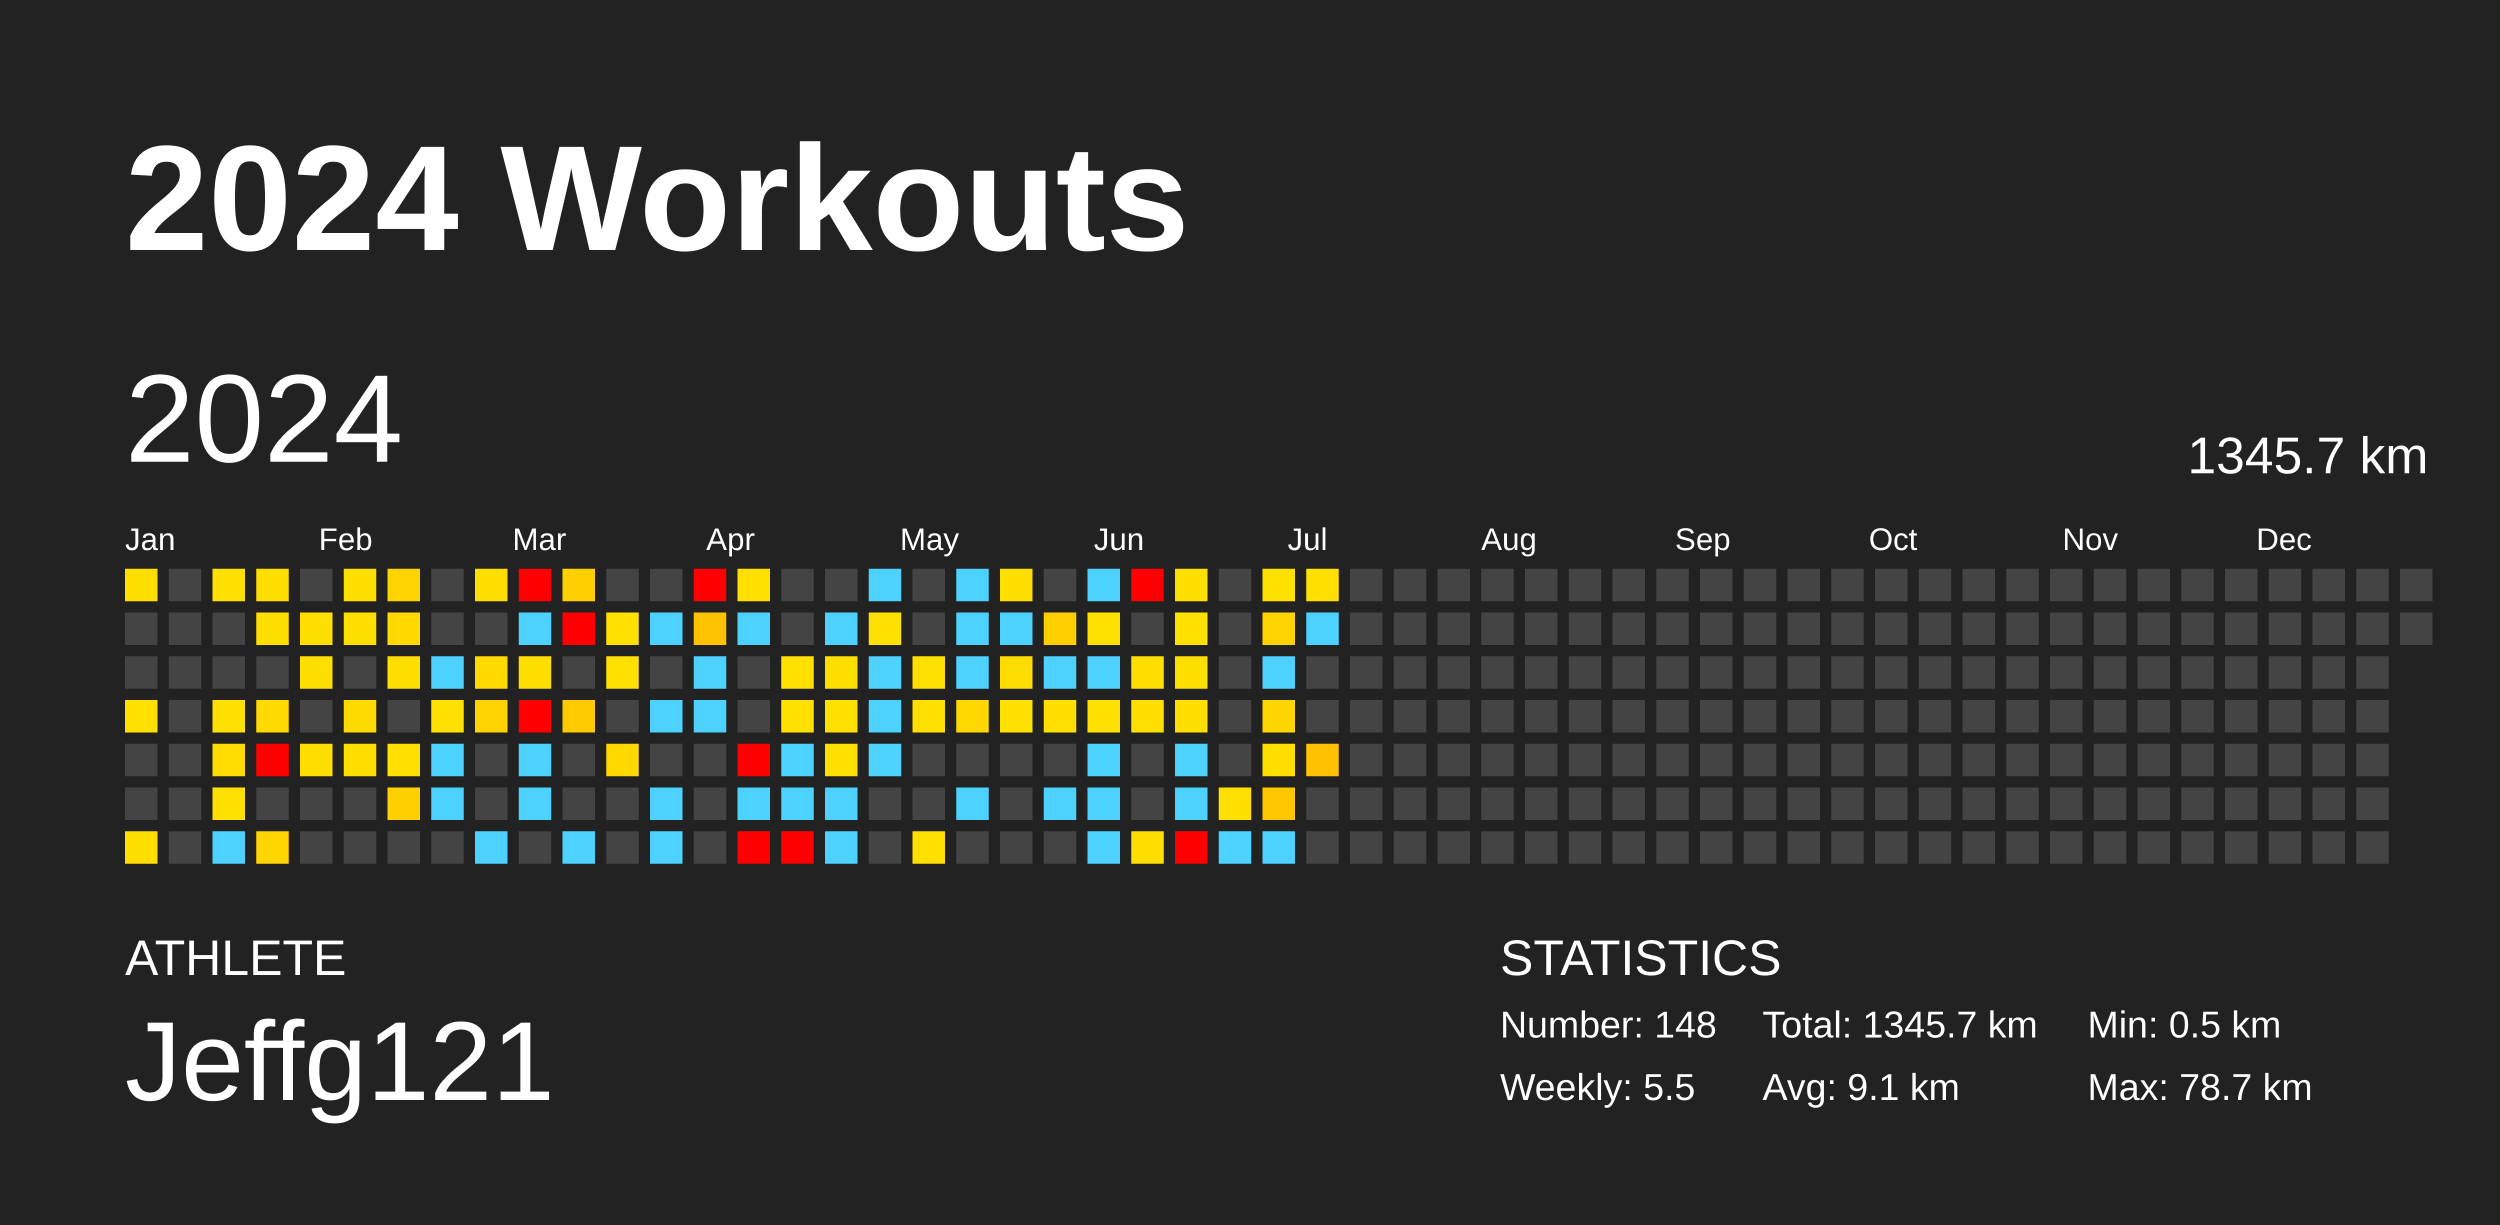
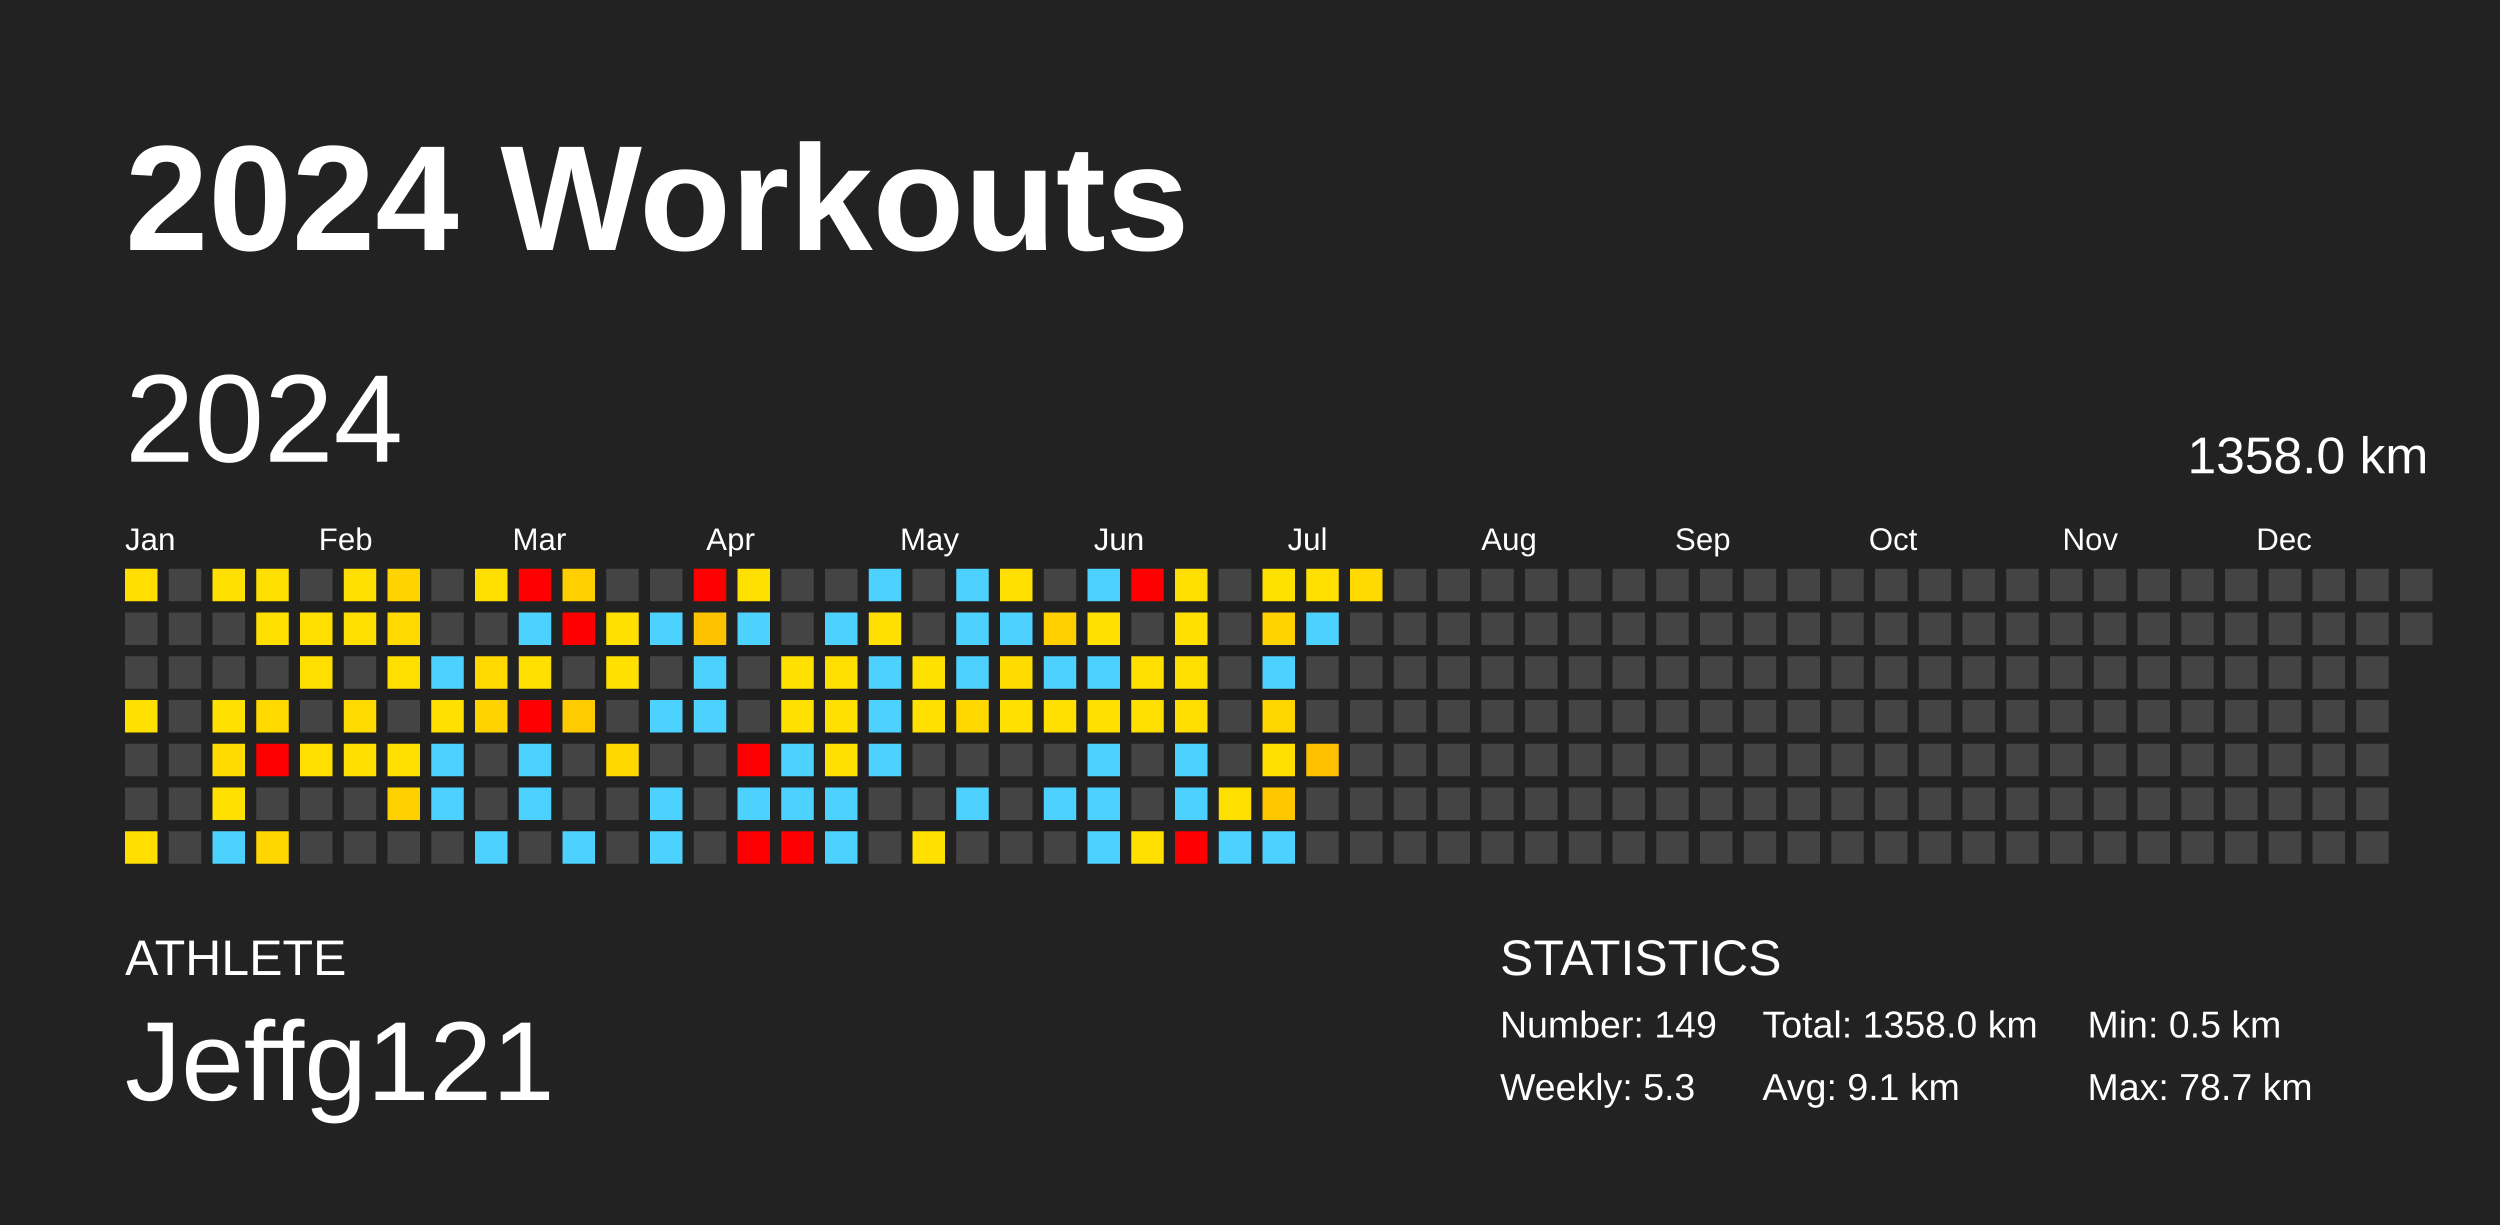
<svg xmlns="http://www.w3.org/2000/svg" baseProfile="full" height="98mm" version="1.1" viewBox="0,0,200,98" width="200mm">
  <defs />
  <rect fill="#222222" height="98" width="200" x="0" y="0" />
  <text fill="#FFFFFF" style="font-size:12px; font-family:Arial; font-weight:bold;" x="10" y="20">2024 Workouts</text>
  <text fill="#FFFFFF" style="font-size:4px; font-family:Arial" x="10" y="78">ATHLETE</text>
  <text fill="#FFFFFF" style="font-size:9px; font-family:Arial" x="10" y="88">Jeffg121</text>
  <text fill="#FFFFFF" style="font-size:4px; font-family:Arial" x="120" y="78">STATISTICS</text>
-   <text fill="#FFFFFF" style="font-size:3px; font-family:Arial" x="120" y="83">Number: 148</text>
-   <text fill="#FFFFFF" style="font-size:3px; font-family:Arial" x="120" y="88">Weekly: 5.5</text>
-   <text fill="#FFFFFF" style="font-size:3px; font-family:Arial" x="141" y="83">Total: 1345.7 km</text>
+   <text fill="#FFFFFF" style="font-size:3px; font-family:Arial" x="120" y="83">Number: 149</text>
+   <text fill="#FFFFFF" style="font-size:3px; font-family:Arial" x="120" y="88">Weekly: 5.3</text>
+   <text fill="#FFFFFF" style="font-size:3px; font-family:Arial" x="141" y="83">Total: 1358.0 km</text>
  <text fill="#FFFFFF" style="font-size:3px; font-family:Arial" x="141" y="88">Avg: 9.1 km</text>
  <text fill="#FFFFFF" style="font-size:3px; font-family:Arial" x="167" y="83">Min: 0.5 km</text>
  <text fill="#FFFFFF" style="font-size:3px; font-family:Arial" x="167" y="88">Max: 78.7 km</text>
  <text dominant-baseline="hanging" fill="#FFFFFF" style="font-size:10.0px; font-family:Arial;" x="10" y="30">2024</text>
-   <text dominant-baseline="hanging" fill="#FFFFFF" style="font-size:4.125px; font-family:Arial;" x="175" y="35">1345.7 km</text>
+   <text dominant-baseline="hanging" fill="#FFFFFF" style="font-size:4.125px; font-family:Arial;" x="175" y="35">1358.0 km</text>
  <text fill="#FFFFFF" style="font-size:2.5px; font-family:Arial" x="10.0" y="44">Jan</text>
  <text fill="#FFFFFF" style="font-size:2.5px; font-family:Arial" x="25.5" y="44">Feb</text>
  <text fill="#FFFFFF" style="font-size:2.5px; font-family:Arial" x="41.0" y="44">Mar</text>
  <text fill="#FFFFFF" style="font-size:2.5px; font-family:Arial" x="56.5" y="44">Apr</text>
  <text fill="#FFFFFF" style="font-size:2.5px; font-family:Arial" x="72.0" y="44">May</text>
  <text fill="#FFFFFF" style="font-size:2.5px; font-family:Arial" x="87.5" y="44">Jun</text>
  <text fill="#FFFFFF" style="font-size:2.5px; font-family:Arial" x="103.0" y="44">Jul</text>
  <text fill="#FFFFFF" style="font-size:2.5px; font-family:Arial" x="118.5" y="44">Aug</text>
  <text fill="#FFFFFF" style="font-size:2.5px; font-family:Arial" x="134.0" y="44">Sep</text>
  <text fill="#FFFFFF" style="font-size:2.5px; font-family:Arial" x="149.5" y="44">Oct</text>
  <text fill="#FFFFFF" style="font-size:2.5px; font-family:Arial" x="165.0" y="44">Nov</text>
  <text fill="#FFFFFF" style="font-size:2.5px; font-family:Arial" x="180.5" y="44">Dec</text>
  <rect fill="#ffde00" height="2.6" width="2.6" x="10.0" y="45.5" />
  <rect fill="#444444" height="2.6" width="2.6" x="10.0" y="49.0" />
  <rect fill="#444444" height="2.6" width="2.6" x="10.0" y="52.5" />
  <rect fill="#ffe000" height="2.6" width="2.6" x="10.0" y="56.0" />
  <rect fill="#444444" height="2.6" width="2.6" x="10.0" y="59.5" />
  <rect fill="#444444" height="2.6" width="2.6" x="10.0" y="63.0" />
  <rect fill="#ffde00" height="2.6" width="2.6" x="10.0" y="66.5" />
  <rect fill="#444444" height="2.6" width="2.6" x="13.5" y="45.5" />
  <rect fill="#444444" height="2.6" width="2.6" x="13.5" y="49.0" />
  <rect fill="#444444" height="2.6" width="2.6" x="13.5" y="52.5" />
  <rect fill="#444444" height="2.6" width="2.6" x="13.5" y="56.0" />
  <rect fill="#444444" height="2.6" width="2.6" x="13.5" y="59.5" />
  <rect fill="#444444" height="2.6" width="2.6" x="13.5" y="63.0" />
  <rect fill="#444444" height="2.6" width="2.6" x="13.5" y="66.5" />
  <rect fill="#ffe000" height="2.6" width="2.6" x="17.0" y="45.5" />
  <rect fill="#444444" height="2.6" width="2.6" x="17.0" y="49.0" />
  <rect fill="#444444" height="2.6" width="2.6" x="17.0" y="52.5" />
  <rect fill="#ffe000" height="2.6" width="2.6" x="17.0" y="56.0" />
  <rect fill="#ffdb00" height="2.6" width="2.6" x="17.0" y="59.5" />
  <rect fill="#ffe000" height="2.6" width="2.6" x="17.0" y="63.0" />
  <rect fill="#4dd2ff" height="2.6" width="2.6" x="17.0" y="66.5" />
  <rect fill="#ffdf00" height="2.6" width="2.6" x="20.5" y="45.5" />
  <rect fill="#ffdf00" height="2.6" width="2.6" x="20.5" y="49.0" />
  <rect fill="#444444" height="2.6" width="2.6" x="20.5" y="52.5" />
  <rect fill="#ffd900" height="2.6" width="2.6" x="20.5" y="56.0" />
  <rect fill="red" height="2.6" width="2.6" x="20.5" y="59.5" />
  <rect fill="#444444" height="2.6" width="2.6" x="20.5" y="63.0" />
  <rect fill="#ffd600" height="2.6" width="2.6" x="20.5" y="66.5" />
  <rect fill="#444444" height="2.6" width="2.6" x="24.0" y="45.5" />
  <rect fill="#ffdf00" height="2.6" width="2.6" x="24.0" y="49.0" />
  <rect fill="#ffdf00" height="2.6" width="2.6" x="24.0" y="52.5" />
  <rect fill="#444444" height="2.6" width="2.6" x="24.0" y="56.0" />
  <rect fill="#ffdf00" height="2.6" width="2.6" x="24.0" y="59.5" />
  <rect fill="#444444" height="2.6" width="2.6" x="24.0" y="63.0" />
  <rect fill="#444444" height="2.6" width="2.6" x="24.0" y="66.5" />
  <rect fill="#ffdf00" height="2.6" width="2.6" x="27.5" y="45.5" />
  <rect fill="#ffdf00" height="2.6" width="2.6" x="27.5" y="49.0" />
  <rect fill="#444444" height="2.6" width="2.6" x="27.5" y="52.5" />
  <rect fill="#ffda00" height="2.6" width="2.6" x="27.5" y="56.0" />
  <rect fill="#ffde00" height="2.6" width="2.6" x="27.5" y="59.5" />
  <rect fill="#444444" height="2.6" width="2.6" x="27.5" y="63.0" />
  <rect fill="#444444" height="2.6" width="2.6" x="27.5" y="66.5" />
  <rect fill="#ffd300" height="2.6" width="2.6" x="31.0" y="45.5" />
  <rect fill="#ffd900" height="2.6" width="2.6" x="31.0" y="49.0" />
  <rect fill="#ffdf00" height="2.6" width="2.6" x="31.0" y="52.5" />
  <rect fill="#444444" height="2.6" width="2.6" x="31.0" y="56.0" />
  <rect fill="#ffe000" height="2.6" width="2.6" x="31.0" y="59.5" />
  <rect fill="#ffd000" height="2.6" width="2.6" x="31.0" y="63.0" />
  <rect fill="#444444" height="2.6" width="2.6" x="31.0" y="66.5" />
  <rect fill="#444444" height="2.6" width="2.6" x="34.5" y="45.5" />
  <rect fill="#444444" height="2.6" width="2.6" x="34.5" y="49.0" />
  <rect fill="#4dd2ff" height="2.6" width="2.6" x="34.5" y="52.5" />
  <rect fill="#ffe000" height="2.6" width="2.6" x="34.5" y="56.0" />
  <rect fill="#4dd2ff" height="2.6" width="2.6" x="34.5" y="59.5" />
  <rect fill="#4dd2ff" height="2.6" width="2.6" x="34.5" y="63.0" />
  <rect fill="#444444" height="2.6" width="2.6" x="34.5" y="66.5" />
  <rect fill="#ffdf00" height="2.6" width="2.6" x="38.0" y="45.5" />
  <rect fill="#444444" height="2.6" width="2.6" x="38.0" y="49.0" />
  <rect fill="#ffd900" height="2.6" width="2.6" x="38.0" y="52.5" />
  <rect fill="#ffd300" height="2.6" width="2.6" x="38.0" y="56.0" />
  <rect fill="#444444" height="2.6" width="2.6" x="38.0" y="59.5" />
  <rect fill="#444444" height="2.6" width="2.6" x="38.0" y="63.0" />
  <rect fill="#4dd2ff" height="2.6" width="2.6" x="38.0" y="66.5" />
  <rect fill="red" height="2.6" width="2.6" x="41.5" y="45.5" />
  <rect fill="#4dd2ff" height="2.6" width="2.6" x="41.5" y="49.0" />
  <rect fill="#ffdf00" height="2.6" width="2.6" x="41.5" y="52.5" />
  <rect fill="red" height="2.6" width="2.6" x="41.5" y="56.0" />
  <rect fill="#4dd2ff" height="2.6" width="2.6" x="41.5" y="59.5" />
  <rect fill="#4dd2ff" height="2.6" width="2.6" x="41.5" y="63.0" />
  <rect fill="#444444" height="2.6" width="2.6" x="41.5" y="66.5" />
  <rect fill="#ffcf00" height="2.6" width="2.6" x="45.0" y="45.5" />
  <rect fill="red" height="2.6" width="2.6" x="45.0" y="49.0" />
  <rect fill="#444444" height="2.6" width="2.6" x="45.0" y="52.5" />
  <rect fill="#ffcb00" height="2.6" width="2.6" x="45.0" y="56.0" />
  <rect fill="#444444" height="2.6" width="2.6" x="45.0" y="59.5" />
  <rect fill="#444444" height="2.6" width="2.6" x="45.0" y="63.0" />
  <rect fill="#4dd2ff" height="2.6" width="2.6" x="45.0" y="66.5" />
  <rect fill="#444444" height="2.6" width="2.6" x="48.5" y="45.5" />
  <rect fill="#ffe000" height="2.6" width="2.6" x="48.5" y="49.0" />
  <rect fill="#ffe000" height="2.6" width="2.6" x="48.5" y="52.5" />
  <rect fill="#444444" height="2.6" width="2.6" x="48.5" y="56.0" />
  <rect fill="#ffd800" height="2.6" width="2.6" x="48.5" y="59.5" />
  <rect fill="#444444" height="2.6" width="2.6" x="48.5" y="63.0" />
  <rect fill="#444444" height="2.6" width="2.6" x="48.5" y="66.5" />
  <rect fill="#444444" height="2.6" width="2.6" x="52.0" y="45.5" />
  <rect fill="#4dd2ff" height="2.6" width="2.6" x="52.0" y="49.0" />
  <rect fill="#444444" height="2.6" width="2.6" x="52.0" y="52.5" />
  <rect fill="#4dd2ff" height="2.6" width="2.6" x="52.0" y="56.0" />
  <rect fill="#444444" height="2.6" width="2.6" x="52.0" y="59.5" />
  <rect fill="#4dd2ff" height="2.6" width="2.6" x="52.0" y="63.0" />
  <rect fill="#4dd2ff" height="2.6" width="2.6" x="52.0" y="66.5" />
  <rect fill="red" height="2.6" width="2.6" x="55.5" y="45.5" />
  <rect fill="#ffc200" height="2.6" width="2.6" x="55.5" y="49.0" />
  <rect fill="#4dd2ff" height="2.6" width="2.6" x="55.5" y="52.5" />
  <rect fill="#4dd2ff" height="2.6" width="2.6" x="55.5" y="56.0" />
  <rect fill="#444444" height="2.6" width="2.6" x="55.5" y="59.5" />
  <rect fill="#444444" height="2.6" width="2.6" x="55.5" y="63.0" />
  <rect fill="#444444" height="2.6" width="2.6" x="55.5" y="66.5" />
  <rect fill="#ffe000" height="2.6" width="2.6" x="59.0" y="45.5" />
  <rect fill="#4dd2ff" height="2.6" width="2.6" x="59.0" y="49.0" />
  <rect fill="#444444" height="2.6" width="2.6" x="59.0" y="52.5" />
  <rect fill="#444444" height="2.6" width="2.6" x="59.0" y="56.0" />
  <rect fill="red" height="2.6" width="2.6" x="59.0" y="59.5" />
  <rect fill="#4dd2ff" height="2.6" width="2.6" x="59.0" y="63.0" />
  <rect fill="red" height="2.6" width="2.6" x="59.0" y="66.5" />
  <rect fill="#444444" height="2.6" width="2.6" x="62.5" y="45.5" />
  <rect fill="#444444" height="2.6" width="2.6" x="62.5" y="49.0" />
  <rect fill="#ffe000" height="2.6" width="2.6" x="62.5" y="52.5" />
  <rect fill="#ffe000" height="2.6" width="2.6" x="62.5" y="56.0" />
  <rect fill="#4dd2ff" height="2.6" width="2.6" x="62.5" y="59.5" />
  <rect fill="#4dd2ff" height="2.6" width="2.6" x="62.5" y="63.0" />
  <rect fill="red" height="2.6" width="2.6" x="62.5" y="66.5" />
  <rect fill="#444444" height="2.6" width="2.6" x="66.0" y="45.5" />
  <rect fill="#4dd2ff" height="2.6" width="2.6" x="66.0" y="49.0" />
  <rect fill="#ffdf00" height="2.6" width="2.6" x="66.0" y="52.5" />
  <rect fill="#ffe000" height="2.6" width="2.6" x="66.0" y="56.0" />
  <rect fill="#ffe000" height="2.6" width="2.6" x="66.0" y="59.5" />
  <rect fill="#4dd2ff" height="2.6" width="2.6" x="66.0" y="63.0" />
  <rect fill="#4dd2ff" height="2.6" width="2.6" x="66.0" y="66.5" />
  <rect fill="#4dd2ff" height="2.6" width="2.6" x="69.5" y="45.5" />
  <rect fill="#ffe000" height="2.6" width="2.6" x="69.5" y="49.0" />
  <rect fill="#4dd2ff" height="2.6" width="2.6" x="69.5" y="52.5" />
  <rect fill="#4dd2ff" height="2.6" width="2.6" x="69.5" y="56.0" />
  <rect fill="#4dd2ff" height="2.6" width="2.6" x="69.5" y="59.5" />
  <rect fill="#444444" height="2.6" width="2.6" x="69.5" y="63.0" />
  <rect fill="#444444" height="2.6" width="2.6" x="69.5" y="66.5" />
  <rect fill="#444444" height="2.6" width="2.6" x="73.0" y="45.5" />
  <rect fill="#444444" height="2.6" width="2.6" x="73.0" y="49.0" />
  <rect fill="#ffe100" height="2.6" width="2.6" x="73.0" y="52.5" />
  <rect fill="#ffe000" height="2.6" width="2.6" x="73.0" y="56.0" />
  <rect fill="#444444" height="2.6" width="2.6" x="73.0" y="59.5" />
  <rect fill="#444444" height="2.6" width="2.6" x="73.0" y="63.0" />
  <rect fill="#ffe000" height="2.6" width="2.6" x="73.0" y="66.5" />
  <rect fill="#4dd2ff" height="2.6" width="2.6" x="76.5" y="45.5" />
  <rect fill="#4dd2ff" height="2.6" width="2.6" x="76.5" y="49.0" />
  <rect fill="#4dd2ff" height="2.6" width="2.6" x="76.5" y="52.5" />
  <rect fill="#ffd800" height="2.6" width="2.6" x="76.5" y="56.0" />
  <rect fill="#444444" height="2.6" width="2.6" x="76.5" y="59.5" />
  <rect fill="#4dd2ff" height="2.6" width="2.6" x="76.5" y="63.0" />
  <rect fill="#444444" height="2.6" width="2.6" x="76.5" y="66.5" />
  <rect fill="#ffdf00" height="2.6" width="2.6" x="80.0" y="45.5" />
  <rect fill="#4dd2ff" height="2.6" width="2.6" x="80.0" y="49.0" />
  <rect fill="#ffdc00" height="2.6" width="2.6" x="80.0" y="52.5" />
  <rect fill="#ffe000" height="2.6" width="2.6" x="80.0" y="56.0" />
  <rect fill="#444444" height="2.6" width="2.6" x="80.0" y="59.5" />
  <rect fill="#444444" height="2.6" width="2.6" x="80.0" y="63.0" />
  <rect fill="#444444" height="2.6" width="2.6" x="80.0" y="66.5" />
  <rect fill="#444444" height="2.6" width="2.6" x="83.5" y="45.5" />
  <rect fill="#ffcf00" height="2.6" width="2.6" x="83.5" y="49.0" />
  <rect fill="#4dd2ff" height="2.6" width="2.6" x="83.5" y="52.5" />
  <rect fill="#ffdf00" height="2.6" width="2.6" x="83.5" y="56.0" />
  <rect fill="#444444" height="2.6" width="2.6" x="83.5" y="59.5" />
  <rect fill="#4dd2ff" height="2.6" width="2.6" x="83.5" y="63.0" />
  <rect fill="#444444" height="2.6" width="2.6" x="83.5" y="66.5" />
  <rect fill="#4dd2ff" height="2.6" width="2.6" x="87.0" y="45.5" />
  <rect fill="#ffe000" height="2.6" width="2.6" x="87.0" y="49.0" />
  <rect fill="#4dd2ff" height="2.6" width="2.6" x="87.0" y="52.5" />
  <rect fill="#ffe000" height="2.6" width="2.6" x="87.0" y="56.0" />
  <rect fill="#4dd2ff" height="2.6" width="2.6" x="87.0" y="59.5" />
  <rect fill="#4dd2ff" height="2.6" width="2.6" x="87.0" y="63.0" />
  <rect fill="#4dd2ff" height="2.6" width="2.6" x="87.0" y="66.5" />
  <rect fill="red" height="2.6" width="2.6" x="90.5" y="45.5" />
  <rect fill="#444444" height="2.6" width="2.6" x="90.5" y="49.0" />
  <rect fill="#ffdf00" height="2.6" width="2.6" x="90.5" y="52.5" />
  <rect fill="#ffdf00" height="2.6" width="2.6" x="90.5" y="56.0" />
  <rect fill="#444444" height="2.6" width="2.6" x="90.5" y="59.5" />
  <rect fill="#444444" height="2.6" width="2.6" x="90.5" y="63.0" />
  <rect fill="#ffdf00" height="2.6" width="2.6" x="90.5" y="66.5" />
  <rect fill="#ffdf00" height="2.6" width="2.6" x="94.0" y="45.5" />
  <rect fill="#ffe000" height="2.6" width="2.6" x="94.0" y="49.0" />
  <rect fill="#ffdf00" height="2.6" width="2.6" x="94.0" y="52.5" />
  <rect fill="#ffde00" height="2.6" width="2.6" x="94.0" y="56.0" />
  <rect fill="#4dd2ff" height="2.6" width="2.6" x="94.0" y="59.5" />
  <rect fill="#4dd2ff" height="2.6" width="2.6" x="94.0" y="63.0" />
  <rect fill="red" height="2.6" width="2.6" x="94.0" y="66.5" />
  <rect fill="#444444" height="2.6" width="2.6" x="97.5" y="45.5" />
  <rect fill="#444444" height="2.6" width="2.6" x="97.5" y="49.0" />
  <rect fill="#444444" height="2.6" width="2.6" x="97.5" y="52.5" />
  <rect fill="#444444" height="2.6" width="2.6" x="97.5" y="56.0" />
  <rect fill="#444444" height="2.6" width="2.6" x="97.5" y="59.5" />
  <rect fill="#ffdf00" height="2.6" width="2.6" x="97.5" y="63.0" />
  <rect fill="#4dd2ff" height="2.6" width="2.6" x="97.5" y="66.5" />
  <rect fill="#ffe100" height="2.6" width="2.6" x="101.0" y="45.5" />
  <rect fill="#ffd300" height="2.6" width="2.6" x="101.0" y="49.0" />
  <rect fill="#4dd2ff" height="2.6" width="2.6" x="101.0" y="52.5" />
  <rect fill="#ffd600" height="2.6" width="2.6" x="101.0" y="56.0" />
  <rect fill="#ffdf00" height="2.6" width="2.6" x="101.0" y="59.5" />
  <rect fill="#ffc700" height="2.6" width="2.6" x="101.0" y="63.0" />
  <rect fill="#4dd2ff" height="2.6" width="2.6" x="101.0" y="66.5" />
  <rect fill="#ffe000" height="2.6" width="2.6" x="104.5" y="45.5" />
  <rect fill="#4dd2ff" height="2.6" width="2.6" x="104.5" y="49.0" />
  <rect fill="#444444" height="2.6" width="2.6" x="104.5" y="52.5" />
  <rect fill="#444444" height="2.6" width="2.6" x="104.5" y="56.0" />
  <rect fill="#ffc100" height="2.6" width="2.6" x="104.5" y="59.5" />
  <rect fill="#444444" height="2.6" width="2.6" x="104.5" y="63.0" />
  <rect fill="#444444" height="2.6" width="2.6" x="104.5" y="66.5" />
-   <rect fill="#444444" height="2.6" width="2.6" x="108.0" y="45.5" />
+   <rect fill="#ffd900" height="2.6" width="2.6" x="108.0" y="45.5" />
  <rect fill="#444444" height="2.6" width="2.6" x="108.0" y="49.0" />
  <rect fill="#444444" height="2.6" width="2.6" x="108.0" y="52.5" />
  <rect fill="#444444" height="2.6" width="2.6" x="108.0" y="56.0" />
  <rect fill="#444444" height="2.6" width="2.6" x="108.0" y="59.5" />
  <rect fill="#444444" height="2.6" width="2.6" x="108.0" y="63.0" />
  <rect fill="#444444" height="2.6" width="2.6" x="108.0" y="66.5" />
  <rect fill="#444444" height="2.6" width="2.6" x="111.5" y="45.5" />
  <rect fill="#444444" height="2.6" width="2.6" x="111.5" y="49.0" />
  <rect fill="#444444" height="2.6" width="2.6" x="111.5" y="52.5" />
  <rect fill="#444444" height="2.6" width="2.6" x="111.5" y="56.0" />
  <rect fill="#444444" height="2.6" width="2.6" x="111.5" y="59.5" />
  <rect fill="#444444" height="2.6" width="2.6" x="111.5" y="63.0" />
  <rect fill="#444444" height="2.6" width="2.6" x="111.5" y="66.5" />
  <rect fill="#444444" height="2.6" width="2.6" x="115.0" y="45.5" />
  <rect fill="#444444" height="2.6" width="2.6" x="115.0" y="49.0" />
  <rect fill="#444444" height="2.6" width="2.6" x="115.0" y="52.5" />
  <rect fill="#444444" height="2.6" width="2.6" x="115.0" y="56.0" />
  <rect fill="#444444" height="2.6" width="2.6" x="115.0" y="59.5" />
  <rect fill="#444444" height="2.6" width="2.6" x="115.0" y="63.0" />
  <rect fill="#444444" height="2.6" width="2.6" x="115.0" y="66.5" />
  <rect fill="#444444" height="2.6" width="2.6" x="118.5" y="45.5" />
  <rect fill="#444444" height="2.6" width="2.6" x="118.5" y="49.0" />
  <rect fill="#444444" height="2.6" width="2.6" x="118.5" y="52.5" />
  <rect fill="#444444" height="2.6" width="2.6" x="118.5" y="56.0" />
  <rect fill="#444444" height="2.6" width="2.6" x="118.5" y="59.5" />
  <rect fill="#444444" height="2.6" width="2.6" x="118.5" y="63.0" />
  <rect fill="#444444" height="2.6" width="2.6" x="118.5" y="66.5" />
  <rect fill="#444444" height="2.6" width="2.6" x="122.0" y="45.5" />
  <rect fill="#444444" height="2.6" width="2.6" x="122.0" y="49.0" />
  <rect fill="#444444" height="2.6" width="2.6" x="122.0" y="52.5" />
  <rect fill="#444444" height="2.6" width="2.6" x="122.0" y="56.0" />
  <rect fill="#444444" height="2.6" width="2.6" x="122.0" y="59.5" />
  <rect fill="#444444" height="2.6" width="2.6" x="122.0" y="63.0" />
  <rect fill="#444444" height="2.6" width="2.6" x="122.0" y="66.5" />
  <rect fill="#444444" height="2.6" width="2.6" x="125.5" y="45.5" />
  <rect fill="#444444" height="2.6" width="2.6" x="125.5" y="49.0" />
  <rect fill="#444444" height="2.6" width="2.6" x="125.5" y="52.5" />
  <rect fill="#444444" height="2.6" width="2.6" x="125.5" y="56.0" />
  <rect fill="#444444" height="2.6" width="2.6" x="125.5" y="59.5" />
  <rect fill="#444444" height="2.6" width="2.6" x="125.5" y="63.0" />
  <rect fill="#444444" height="2.6" width="2.6" x="125.5" y="66.5" />
  <rect fill="#444444" height="2.6" width="2.6" x="129.0" y="45.5" />
  <rect fill="#444444" height="2.6" width="2.6" x="129.0" y="49.0" />
  <rect fill="#444444" height="2.6" width="2.6" x="129.0" y="52.5" />
  <rect fill="#444444" height="2.6" width="2.6" x="129.0" y="56.0" />
  <rect fill="#444444" height="2.6" width="2.6" x="129.0" y="59.5" />
  <rect fill="#444444" height="2.6" width="2.6" x="129.0" y="63.0" />
  <rect fill="#444444" height="2.6" width="2.6" x="129.0" y="66.5" />
  <rect fill="#444444" height="2.6" width="2.6" x="132.5" y="45.5" />
  <rect fill="#444444" height="2.6" width="2.6" x="132.5" y="49.0" />
  <rect fill="#444444" height="2.6" width="2.6" x="132.5" y="52.5" />
  <rect fill="#444444" height="2.6" width="2.6" x="132.5" y="56.0" />
  <rect fill="#444444" height="2.6" width="2.6" x="132.5" y="59.5" />
  <rect fill="#444444" height="2.6" width="2.6" x="132.5" y="63.0" />
  <rect fill="#444444" height="2.6" width="2.6" x="132.5" y="66.5" />
  <rect fill="#444444" height="2.6" width="2.6" x="136.0" y="45.5" />
  <rect fill="#444444" height="2.6" width="2.6" x="136.0" y="49.0" />
  <rect fill="#444444" height="2.6" width="2.6" x="136.0" y="52.5" />
  <rect fill="#444444" height="2.6" width="2.6" x="136.0" y="56.0" />
  <rect fill="#444444" height="2.6" width="2.6" x="136.0" y="59.5" />
  <rect fill="#444444" height="2.6" width="2.6" x="136.0" y="63.0" />
  <rect fill="#444444" height="2.6" width="2.6" x="136.0" y="66.5" />
  <rect fill="#444444" height="2.6" width="2.6" x="139.5" y="45.5" />
  <rect fill="#444444" height="2.6" width="2.6" x="139.5" y="49.0" />
  <rect fill="#444444" height="2.6" width="2.6" x="139.5" y="52.5" />
  <rect fill="#444444" height="2.6" width="2.6" x="139.5" y="56.0" />
  <rect fill="#444444" height="2.6" width="2.6" x="139.5" y="59.5" />
  <rect fill="#444444" height="2.6" width="2.6" x="139.5" y="63.0" />
  <rect fill="#444444" height="2.6" width="2.6" x="139.5" y="66.5" />
  <rect fill="#444444" height="2.6" width="2.6" x="143.0" y="45.5" />
  <rect fill="#444444" height="2.6" width="2.6" x="143.0" y="49.0" />
  <rect fill="#444444" height="2.6" width="2.6" x="143.0" y="52.5" />
  <rect fill="#444444" height="2.6" width="2.6" x="143.0" y="56.0" />
  <rect fill="#444444" height="2.6" width="2.6" x="143.0" y="59.5" />
  <rect fill="#444444" height="2.6" width="2.6" x="143.0" y="63.0" />
  <rect fill="#444444" height="2.6" width="2.6" x="143.0" y="66.5" />
  <rect fill="#444444" height="2.6" width="2.6" x="146.5" y="45.5" />
  <rect fill="#444444" height="2.6" width="2.6" x="146.5" y="49.0" />
  <rect fill="#444444" height="2.6" width="2.6" x="146.5" y="52.5" />
  <rect fill="#444444" height="2.6" width="2.6" x="146.5" y="56.0" />
  <rect fill="#444444" height="2.6" width="2.6" x="146.5" y="59.5" />
  <rect fill="#444444" height="2.6" width="2.6" x="146.5" y="63.0" />
  <rect fill="#444444" height="2.6" width="2.6" x="146.5" y="66.5" />
  <rect fill="#444444" height="2.6" width="2.6" x="150.0" y="45.5" />
  <rect fill="#444444" height="2.6" width="2.6" x="150.0" y="49.0" />
  <rect fill="#444444" height="2.6" width="2.6" x="150.0" y="52.5" />
  <rect fill="#444444" height="2.6" width="2.6" x="150.0" y="56.0" />
  <rect fill="#444444" height="2.6" width="2.6" x="150.0" y="59.5" />
  <rect fill="#444444" height="2.6" width="2.6" x="150.0" y="63.0" />
  <rect fill="#444444" height="2.6" width="2.6" x="150.0" y="66.5" />
  <rect fill="#444444" height="2.6" width="2.6" x="153.5" y="45.5" />
  <rect fill="#444444" height="2.6" width="2.6" x="153.5" y="49.0" />
  <rect fill="#444444" height="2.6" width="2.6" x="153.5" y="52.5" />
  <rect fill="#444444" height="2.6" width="2.6" x="153.5" y="56.0" />
  <rect fill="#444444" height="2.6" width="2.6" x="153.5" y="59.5" />
  <rect fill="#444444" height="2.6" width="2.6" x="153.5" y="63.0" />
  <rect fill="#444444" height="2.6" width="2.6" x="153.5" y="66.5" />
  <rect fill="#444444" height="2.6" width="2.6" x="157.0" y="45.5" />
  <rect fill="#444444" height="2.6" width="2.6" x="157.0" y="49.0" />
  <rect fill="#444444" height="2.6" width="2.6" x="157.0" y="52.5" />
  <rect fill="#444444" height="2.6" width="2.6" x="157.0" y="56.0" />
  <rect fill="#444444" height="2.6" width="2.6" x="157.0" y="59.5" />
  <rect fill="#444444" height="2.6" width="2.6" x="157.0" y="63.0" />
  <rect fill="#444444" height="2.6" width="2.6" x="157.0" y="66.5" />
  <rect fill="#444444" height="2.6" width="2.6" x="160.5" y="45.5" />
  <rect fill="#444444" height="2.6" width="2.6" x="160.5" y="49.0" />
  <rect fill="#444444" height="2.6" width="2.6" x="160.5" y="52.5" />
  <rect fill="#444444" height="2.6" width="2.6" x="160.5" y="56.0" />
  <rect fill="#444444" height="2.6" width="2.6" x="160.5" y="59.5" />
  <rect fill="#444444" height="2.6" width="2.6" x="160.5" y="63.0" />
  <rect fill="#444444" height="2.6" width="2.6" x="160.5" y="66.5" />
  <rect fill="#444444" height="2.6" width="2.6" x="164.0" y="45.5" />
  <rect fill="#444444" height="2.6" width="2.6" x="164.0" y="49.0" />
  <rect fill="#444444" height="2.6" width="2.6" x="164.0" y="52.5" />
  <rect fill="#444444" height="2.6" width="2.6" x="164.0" y="56.0" />
  <rect fill="#444444" height="2.6" width="2.6" x="164.0" y="59.5" />
  <rect fill="#444444" height="2.6" width="2.6" x="164.0" y="63.0" />
  <rect fill="#444444" height="2.6" width="2.6" x="164.0" y="66.5" />
  <rect fill="#444444" height="2.6" width="2.6" x="167.5" y="45.5" />
  <rect fill="#444444" height="2.6" width="2.6" x="167.5" y="49.0" />
  <rect fill="#444444" height="2.6" width="2.6" x="167.5" y="52.5" />
  <rect fill="#444444" height="2.6" width="2.6" x="167.5" y="56.0" />
  <rect fill="#444444" height="2.6" width="2.6" x="167.5" y="59.5" />
  <rect fill="#444444" height="2.6" width="2.6" x="167.5" y="63.0" />
  <rect fill="#444444" height="2.6" width="2.6" x="167.5" y="66.5" />
  <rect fill="#444444" height="2.6" width="2.6" x="171.0" y="45.5" />
  <rect fill="#444444" height="2.6" width="2.6" x="171.0" y="49.0" />
  <rect fill="#444444" height="2.6" width="2.6" x="171.0" y="52.5" />
  <rect fill="#444444" height="2.6" width="2.6" x="171.0" y="56.0" />
  <rect fill="#444444" height="2.6" width="2.6" x="171.0" y="59.5" />
  <rect fill="#444444" height="2.6" width="2.6" x="171.0" y="63.0" />
  <rect fill="#444444" height="2.6" width="2.6" x="171.0" y="66.5" />
  <rect fill="#444444" height="2.6" width="2.6" x="174.5" y="45.5" />
  <rect fill="#444444" height="2.6" width="2.6" x="174.5" y="49.0" />
  <rect fill="#444444" height="2.6" width="2.6" x="174.5" y="52.5" />
  <rect fill="#444444" height="2.6" width="2.6" x="174.5" y="56.0" />
  <rect fill="#444444" height="2.6" width="2.6" x="174.5" y="59.5" />
  <rect fill="#444444" height="2.6" width="2.6" x="174.5" y="63.0" />
  <rect fill="#444444" height="2.6" width="2.6" x="174.5" y="66.5" />
  <rect fill="#444444" height="2.6" width="2.6" x="178.0" y="45.5" />
  <rect fill="#444444" height="2.6" width="2.6" x="178.0" y="49.0" />
  <rect fill="#444444" height="2.6" width="2.6" x="178.0" y="52.5" />
  <rect fill="#444444" height="2.6" width="2.6" x="178.0" y="56.0" />
  <rect fill="#444444" height="2.6" width="2.6" x="178.0" y="59.5" />
  <rect fill="#444444" height="2.6" width="2.6" x="178.0" y="63.0" />
  <rect fill="#444444" height="2.6" width="2.6" x="178.0" y="66.5" />
  <rect fill="#444444" height="2.6" width="2.6" x="181.5" y="45.5" />
  <rect fill="#444444" height="2.6" width="2.6" x="181.5" y="49.0" />
  <rect fill="#444444" height="2.6" width="2.6" x="181.5" y="52.5" />
  <rect fill="#444444" height="2.6" width="2.6" x="181.5" y="56.0" />
  <rect fill="#444444" height="2.6" width="2.6" x="181.5" y="59.5" />
  <rect fill="#444444" height="2.6" width="2.6" x="181.5" y="63.0" />
  <rect fill="#444444" height="2.6" width="2.6" x="181.5" y="66.5" />
  <rect fill="#444444" height="2.6" width="2.6" x="185.0" y="45.5" />
  <rect fill="#444444" height="2.6" width="2.6" x="185.0" y="49.0" />
  <rect fill="#444444" height="2.6" width="2.6" x="185.0" y="52.5" />
  <rect fill="#444444" height="2.6" width="2.6" x="185.0" y="56.0" />
  <rect fill="#444444" height="2.6" width="2.6" x="185.0" y="59.5" />
  <rect fill="#444444" height="2.6" width="2.6" x="185.0" y="63.0" />
  <rect fill="#444444" height="2.6" width="2.6" x="185.0" y="66.5" />
  <rect fill="#444444" height="2.6" width="2.6" x="188.5" y="45.5" />
  <rect fill="#444444" height="2.6" width="2.6" x="188.5" y="49.0" />
  <rect fill="#444444" height="2.6" width="2.6" x="188.5" y="52.5" />
  <rect fill="#444444" height="2.6" width="2.6" x="188.5" y="56.0" />
  <rect fill="#444444" height="2.6" width="2.6" x="188.5" y="59.5" />
  <rect fill="#444444" height="2.6" width="2.6" x="188.5" y="63.0" />
  <rect fill="#444444" height="2.6" width="2.6" x="188.5" y="66.5" />
  <rect fill="#444444" height="2.6" width="2.6" x="192.0" y="45.5" />
  <rect fill="#444444" height="2.6" width="2.6" x="192.0" y="49.0" />
</svg>
